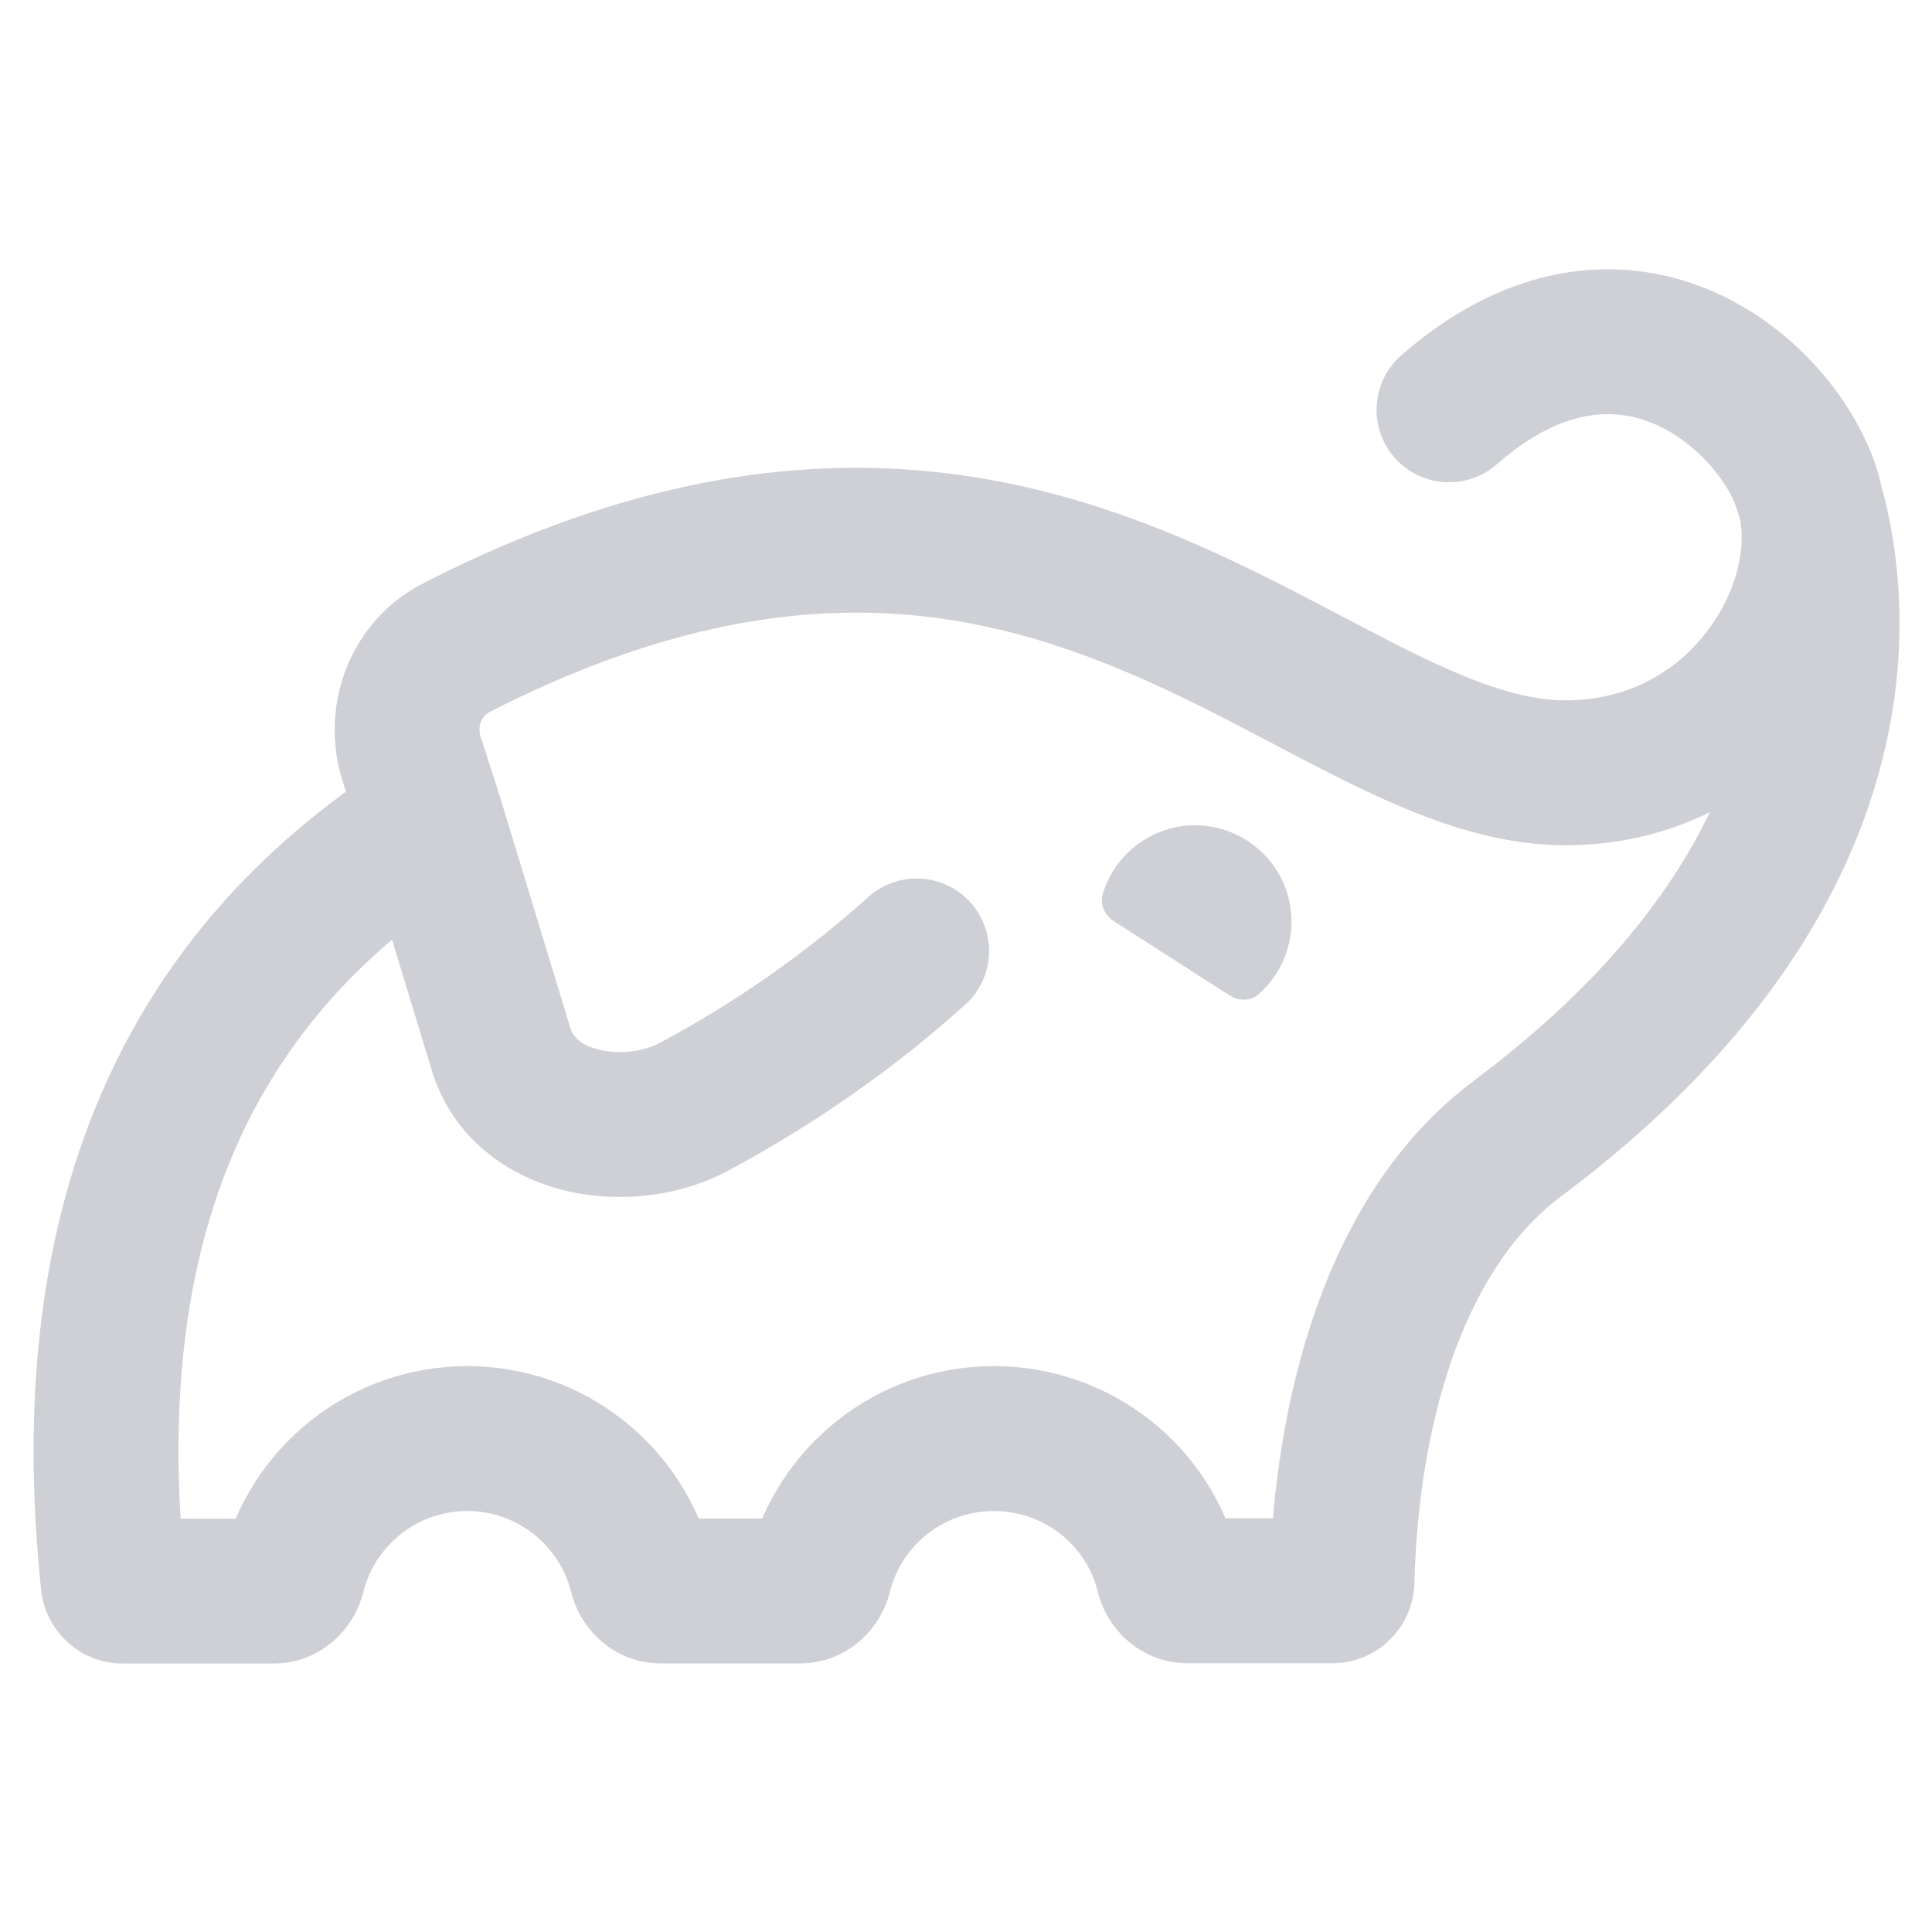
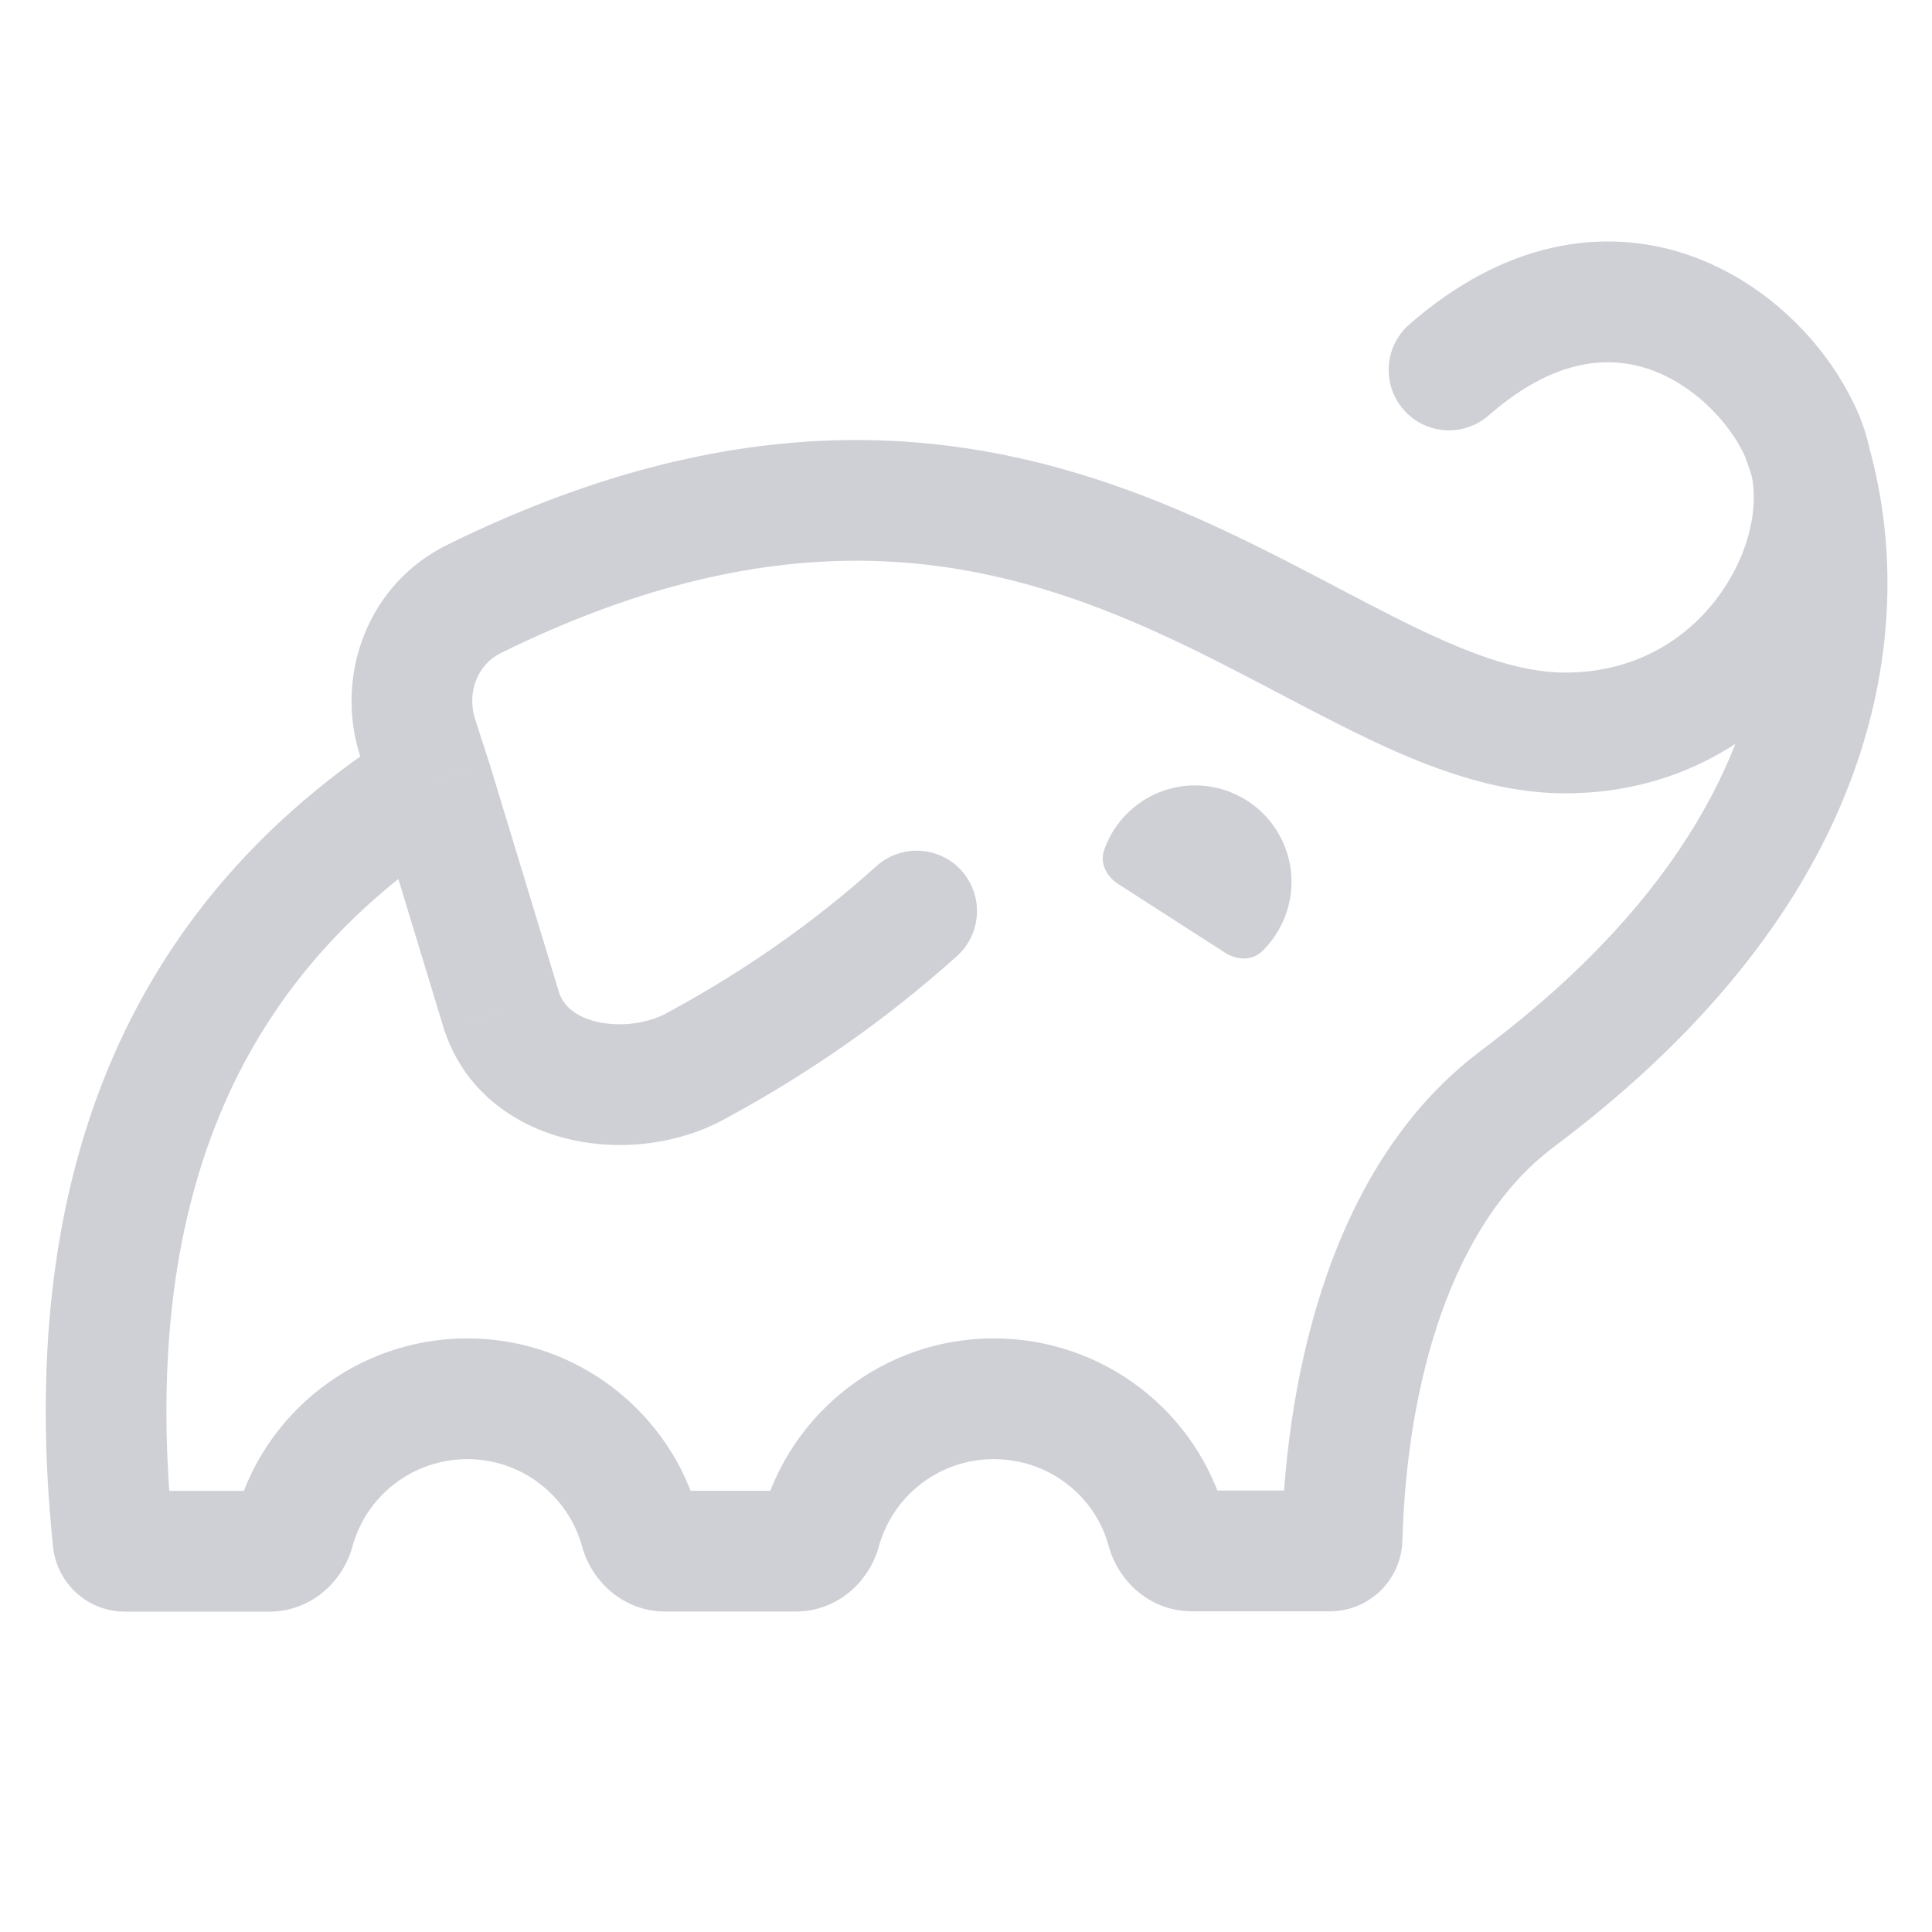
- <svg xmlns="http://www.w3.org/2000/svg" width="20" height="20" viewBox="0 0 20 20" fill="none">
-   <path d="M14.507 3.677C14.195 3.95 14.163 4.424 14.435 4.736C14.708 5.048 15.182 5.08 15.494 4.807L14.507 3.677ZM4.469 8.5L5.186 8.282L5.183 8.27L4.469 8.5ZM9.991 10.401C10.299 10.124 10.323 9.65 10.046 9.342C9.769 9.034 9.295 9.01 8.987 9.287L9.991 10.401ZM7.212 11.443L6.855 10.783L6.845 10.789L7.212 11.443ZM5.195 10.888L4.478 11.107L4.481 11.118L4.485 11.13L5.195 10.888ZM15.705 11.79L15.255 11.189L15.255 11.19L15.705 11.79ZM1.172 16.381L1.918 16.303L1.172 16.381ZM4.723 6.706L4.381 6.038L4.723 6.706ZM4.262 7.859L4.976 7.628L4.262 7.859ZM6.641 16.302L7.368 16.121L6.641 16.302ZM12.092 16.299L11.364 16.477L12.092 16.299ZM13.892 16.37L13.142 16.35L13.892 16.37ZM8.483 16.302L9.211 16.482L8.483 16.302ZM19.294 4.52C18.993 3.892 18.363 3.218 17.505 2.93C16.587 2.621 15.522 2.79 14.507 3.677L15.494 4.807C16.15 4.233 16.667 4.23 17.027 4.351C17.446 4.492 17.788 4.85 17.941 5.168L19.294 4.52ZM17.953 5.192C18.078 5.43 18.077 5.923 17.749 6.425C17.446 6.889 16.922 7.25 16.203 7.25V8.75C17.485 8.75 18.457 8.084 19.005 7.245C19.529 6.444 19.735 5.359 19.281 4.495L17.953 5.192ZM16.203 7.25C15.738 7.25 15.211 7.053 14.49 6.69C13.817 6.351 12.964 5.861 12.034 5.489C10.078 4.706 7.638 4.37 4.381 6.038L5.064 7.373C7.888 5.927 9.871 6.238 11.477 6.881C12.328 7.222 13.04 7.639 13.816 8.03C14.545 8.396 15.351 8.75 16.203 8.75V7.25ZM5.913 10.67L5.186 8.282L3.751 8.718L4.478 11.107L5.913 10.67ZM14.642 16.389C14.684 14.746 15.146 13.145 16.154 12.39L15.255 11.19C13.669 12.377 13.188 14.6 13.142 16.35L14.642 16.389ZM16.154 12.39C18.593 10.566 19.442 8.651 19.624 7.12C19.713 6.368 19.638 5.735 19.539 5.285C19.489 5.06 19.433 4.879 19.387 4.75C19.363 4.685 19.343 4.633 19.327 4.595C19.319 4.576 19.312 4.561 19.307 4.548C19.304 4.542 19.302 4.537 19.3 4.533C19.299 4.531 19.298 4.529 19.297 4.527C19.297 4.526 19.296 4.525 19.296 4.524C19.296 4.524 19.296 4.524 19.295 4.523C19.295 4.523 19.295 4.522 18.617 4.844C17.94 5.165 17.939 5.165 17.939 5.164C17.939 5.164 17.939 5.164 17.939 5.163C17.939 5.163 17.938 5.162 17.938 5.162C17.938 5.161 17.937 5.16 17.937 5.16C17.937 5.159 17.937 5.159 17.937 5.16C17.938 5.161 17.94 5.165 17.943 5.173C17.949 5.188 17.96 5.215 17.974 5.254C18.001 5.33 18.039 5.451 18.074 5.609C18.144 5.926 18.2 6.387 18.134 6.943C18.005 8.029 17.397 9.587 15.255 11.189L16.154 12.39ZM10.287 15.642C10.807 15.642 11.245 15.993 11.364 16.477L12.82 16.12C12.537 14.961 11.494 14.142 10.287 14.142V15.642ZM13.792 15.718H12.298V17.218H13.792V15.718ZM9.211 16.482C9.332 15.994 9.773 15.642 10.287 15.642V14.142C9.077 14.142 8.041 14.971 7.755 16.121L9.211 16.482ZM4.837 15.642C5.351 15.642 5.791 15.994 5.913 16.482L7.368 16.121C7.083 14.971 6.047 14.142 4.837 14.142V15.642ZM8.278 15.72H6.846V17.22H8.278V15.72ZM3.761 16.483C3.882 15.994 4.323 15.642 4.837 15.642V14.142C3.627 14.142 2.59 14.971 2.305 16.122L3.761 16.483ZM4.067 7.866C2.625 8.78 1.6 9.976 0.996 11.446C0.396 12.906 0.23 14.589 0.426 16.459L1.918 16.303C1.74 14.607 1.902 13.187 2.383 12.016C2.861 10.855 3.67 9.893 4.87 9.134L4.067 7.866ZM2.828 15.721H1.271V17.221H2.828V15.721ZM8.987 9.287C8.337 9.872 7.628 10.365 6.855 10.783L7.569 12.102C8.44 11.631 9.247 11.071 9.991 10.401L8.987 9.287ZM5.183 8.27L4.976 7.628L3.548 8.089L3.755 8.73L5.183 8.27ZM6.845 10.789C6.683 10.879 6.436 10.919 6.219 10.87C6.013 10.825 5.934 10.732 5.905 10.647L4.485 11.13C4.726 11.84 5.325 12.209 5.895 12.335C6.452 12.458 7.079 12.378 7.579 12.097L6.845 10.789ZM0.426 16.459C0.471 16.889 0.833 17.221 1.271 17.221V15.721C1.607 15.721 1.884 15.975 1.918 16.303L0.426 16.459ZM2.305 16.122C2.354 15.924 2.541 15.721 2.828 15.721V17.221C3.311 17.221 3.664 16.873 3.761 16.483L2.305 16.122ZM4.381 6.038C3.615 6.431 3.299 7.315 3.548 8.089L4.976 7.628C4.937 7.509 4.995 7.409 5.064 7.373L4.381 6.038ZM5.913 16.482C6.009 16.872 6.362 17.22 6.846 17.22V15.72C7.132 15.72 7.319 15.923 7.368 16.121L5.913 16.482ZM11.364 16.477C11.459 16.868 11.812 17.218 12.298 17.218V15.718C12.585 15.718 12.772 15.922 12.82 16.12L11.364 16.477ZM13.142 16.35C13.151 16.001 13.437 15.718 13.792 15.718V17.218C14.256 17.218 14.63 16.847 14.642 16.389L13.142 16.35ZM7.755 16.121C7.804 15.923 7.992 15.72 8.278 15.72V17.22C8.761 17.22 9.114 16.872 9.211 16.482L7.755 16.121Z" fill="#CED0D6" />
-   <path fill-rule="evenodd" clip-rule="evenodd" d="M11.534 9.538C11.439 9.477 11.383 9.366 11.415 9.257C11.528 8.878 11.858 8.594 12.264 8.549C12.731 8.499 13.171 8.781 13.319 9.227C13.447 9.614 13.326 10.033 13.028 10.293C12.942 10.368 12.818 10.363 12.723 10.301L11.534 9.538Z" fill="#CED0D6" />
+ <svg xmlns="http://www.w3.org/2000/svg" width="16" height="16" viewBox="0 0 16 16" fill="none">
+   <path d="M11.671 2.687C11.463 2.869 11.442 3.185 11.624 3.393C11.805 3.601 12.121 3.622 12.329 3.44L11.671 2.687ZM3.575 6.47L4.054 6.324L4.051 6.316L3.575 6.47ZM7.926 7.917C8.131 7.732 8.147 7.416 7.963 7.21C7.778 7.005 7.462 6.989 7.257 7.174L7.926 7.917ZM5.77 8.824L5.532 8.384L5.525 8.388L5.77 8.824ZM4.156 8.381L3.678 8.526L3.68 8.534L3.683 8.541L4.156 8.381ZM12.564 9.102L12.264 8.701L12.264 8.702L12.564 9.102ZM0.936 12.757L0.439 12.808L0.936 12.757ZM2.435 12.678L2.918 12.81L2.435 12.678ZM3.923 4.962L3.702 4.513L3.923 4.962ZM3.459 6.11L2.983 6.263L3.459 6.11ZM5.304 12.678L5.786 12.546L5.304 12.678ZM9.665 12.675L10.148 12.545L9.665 12.675ZM11.114 12.746L10.614 12.732L11.114 12.746ZM6.795 12.678L6.313 12.546L6.795 12.678ZM15.345 3.329C15.114 2.848 14.629 2.33 13.972 2.108C13.275 1.874 12.459 1.998 11.671 2.687L12.329 3.44C12.878 2.96 13.328 2.947 13.653 3.056C14.018 3.179 14.311 3.486 14.443 3.761L15.345 3.329ZM14.451 3.777C14.573 4.009 14.558 4.443 14.283 4.864C14.024 5.261 13.575 5.57 12.963 5.57V6.57C13.95 6.57 14.698 6.057 15.12 5.411C15.526 4.79 15.677 3.962 15.337 3.312L14.451 3.777ZM12.963 5.57C12.569 5.57 12.133 5.405 11.564 5.119C11.027 4.85 10.361 4.467 9.635 4.172C8.12 3.556 6.231 3.267 3.702 4.513L4.144 5.41C6.38 4.308 7.967 4.573 9.259 5.098C9.937 5.374 10.507 5.708 11.116 6.013C11.693 6.303 12.313 6.57 12.963 6.57V5.57ZM4.635 8.235L4.054 6.324L3.097 6.615L3.678 8.526L4.635 8.235ZM11.614 12.76C11.651 11.444 12.023 10.132 12.864 9.502L12.264 8.702C11.039 9.619 10.654 11.343 10.614 12.732L11.614 12.76ZM12.863 9.502C14.795 8.057 15.458 6.549 15.6 5.354C15.67 4.766 15.611 4.271 15.533 3.92C15.495 3.744 15.451 3.603 15.415 3.503C15.397 3.453 15.382 3.414 15.369 3.385C15.363 3.37 15.358 3.358 15.354 3.349C15.352 3.345 15.351 3.341 15.349 3.338C15.348 3.336 15.348 3.335 15.347 3.334C15.347 3.333 15.347 3.333 15.346 3.332C15.346 3.332 15.346 3.331 15.346 3.331C15.346 3.331 15.346 3.331 14.894 3.545C14.442 3.759 14.442 3.759 14.442 3.759C14.442 3.758 14.442 3.758 14.442 3.758C14.441 3.758 14.441 3.757 14.441 3.757C14.441 3.757 14.441 3.756 14.441 3.756C14.441 3.756 14.441 3.756 14.441 3.757C14.442 3.759 14.444 3.763 14.447 3.77C14.452 3.783 14.462 3.807 14.473 3.839C14.496 3.904 14.528 4.005 14.557 4.136C14.615 4.398 14.661 4.778 14.607 5.236C14.5 6.134 13.998 7.405 12.264 8.701L12.863 9.502ZM8.229 12.084C8.684 12.084 9.069 12.385 9.182 12.805L10.148 12.545C9.916 11.687 9.134 11.084 8.229 11.084V12.084ZM11.014 12.344H9.873V13.344H11.014V12.344ZM7.278 12.809C7.393 12.386 7.78 12.084 8.229 12.084V11.084C7.324 11.084 6.546 11.693 6.313 12.546L7.278 12.809ZM3.87 12.084C4.319 12.084 4.706 12.386 4.821 12.809L5.786 12.546C5.553 11.693 4.775 11.084 3.87 11.084V12.084ZM6.588 12.346H5.511V13.346H6.588V12.346ZM2.918 12.81C3.033 12.386 3.42 12.084 3.87 12.084V11.084C2.963 11.084 2.185 11.694 1.953 12.547L2.918 12.81ZM3.308 6.047C2.172 6.767 1.367 7.706 0.892 8.857C0.42 10.003 0.286 11.328 0.439 12.808L1.433 12.706C1.292 11.342 1.424 10.192 1.817 9.239C2.207 8.292 2.869 7.509 3.843 6.892L3.308 6.047ZM2.228 12.347H1.035V13.347H2.228V12.347ZM7.257 7.174C6.731 7.647 6.157 8.046 5.532 8.384L6.008 9.264C6.698 8.89 7.337 8.447 7.926 7.917L7.257 7.174ZM4.051 6.316L3.935 5.956L2.983 6.263L3.099 6.623L4.051 6.316ZM5.525 8.388C5.373 8.473 5.15 8.507 4.953 8.464C4.764 8.422 4.667 8.329 4.63 8.22L3.683 8.541C3.862 9.068 4.306 9.345 4.738 9.44C5.161 9.534 5.637 9.472 6.015 9.26L5.525 8.388ZM0.439 12.808C0.47 13.113 0.727 13.347 1.035 13.347V12.347C1.241 12.347 1.412 12.503 1.433 12.706L0.439 12.808ZM1.953 12.547C1.977 12.459 2.068 12.347 2.228 12.347V13.347C2.585 13.347 2.842 13.089 2.918 12.81L1.953 12.547ZM3.702 4.513C3.041 4.839 2.769 5.6 2.983 6.263L3.935 5.956C3.861 5.726 3.964 5.499 4.144 5.41L3.702 4.513ZM4.821 12.809C4.898 13.088 5.154 13.346 5.511 13.346V12.346C5.671 12.346 5.762 12.458 5.786 12.546L4.821 12.809ZM9.182 12.805C9.258 13.085 9.514 13.344 9.873 13.344V12.344C10.033 12.344 10.124 12.457 10.148 12.545L9.182 12.805ZM10.614 12.732C10.62 12.519 10.794 12.344 11.014 12.344V13.344C11.342 13.344 11.605 13.082 11.614 12.76L10.614 12.732ZM6.313 12.546C6.337 12.458 6.428 12.346 6.588 12.346V13.346C6.945 13.346 7.201 13.088 7.278 12.809L6.313 12.546Z" fill="#CED0D6" />
+   <path fill-rule="evenodd" clip-rule="evenodd" d="M9.259 7.32C9.164 7.259 9.106 7.147 9.144 7.04C9.243 6.755 9.5 6.543 9.811 6.509C10.185 6.469 10.537 6.695 10.655 7.052C10.754 7.349 10.668 7.67 10.45 7.88C10.368 7.958 10.243 7.952 10.147 7.891L9.259 7.32Z" fill="#CED0D6" />
</svg>
